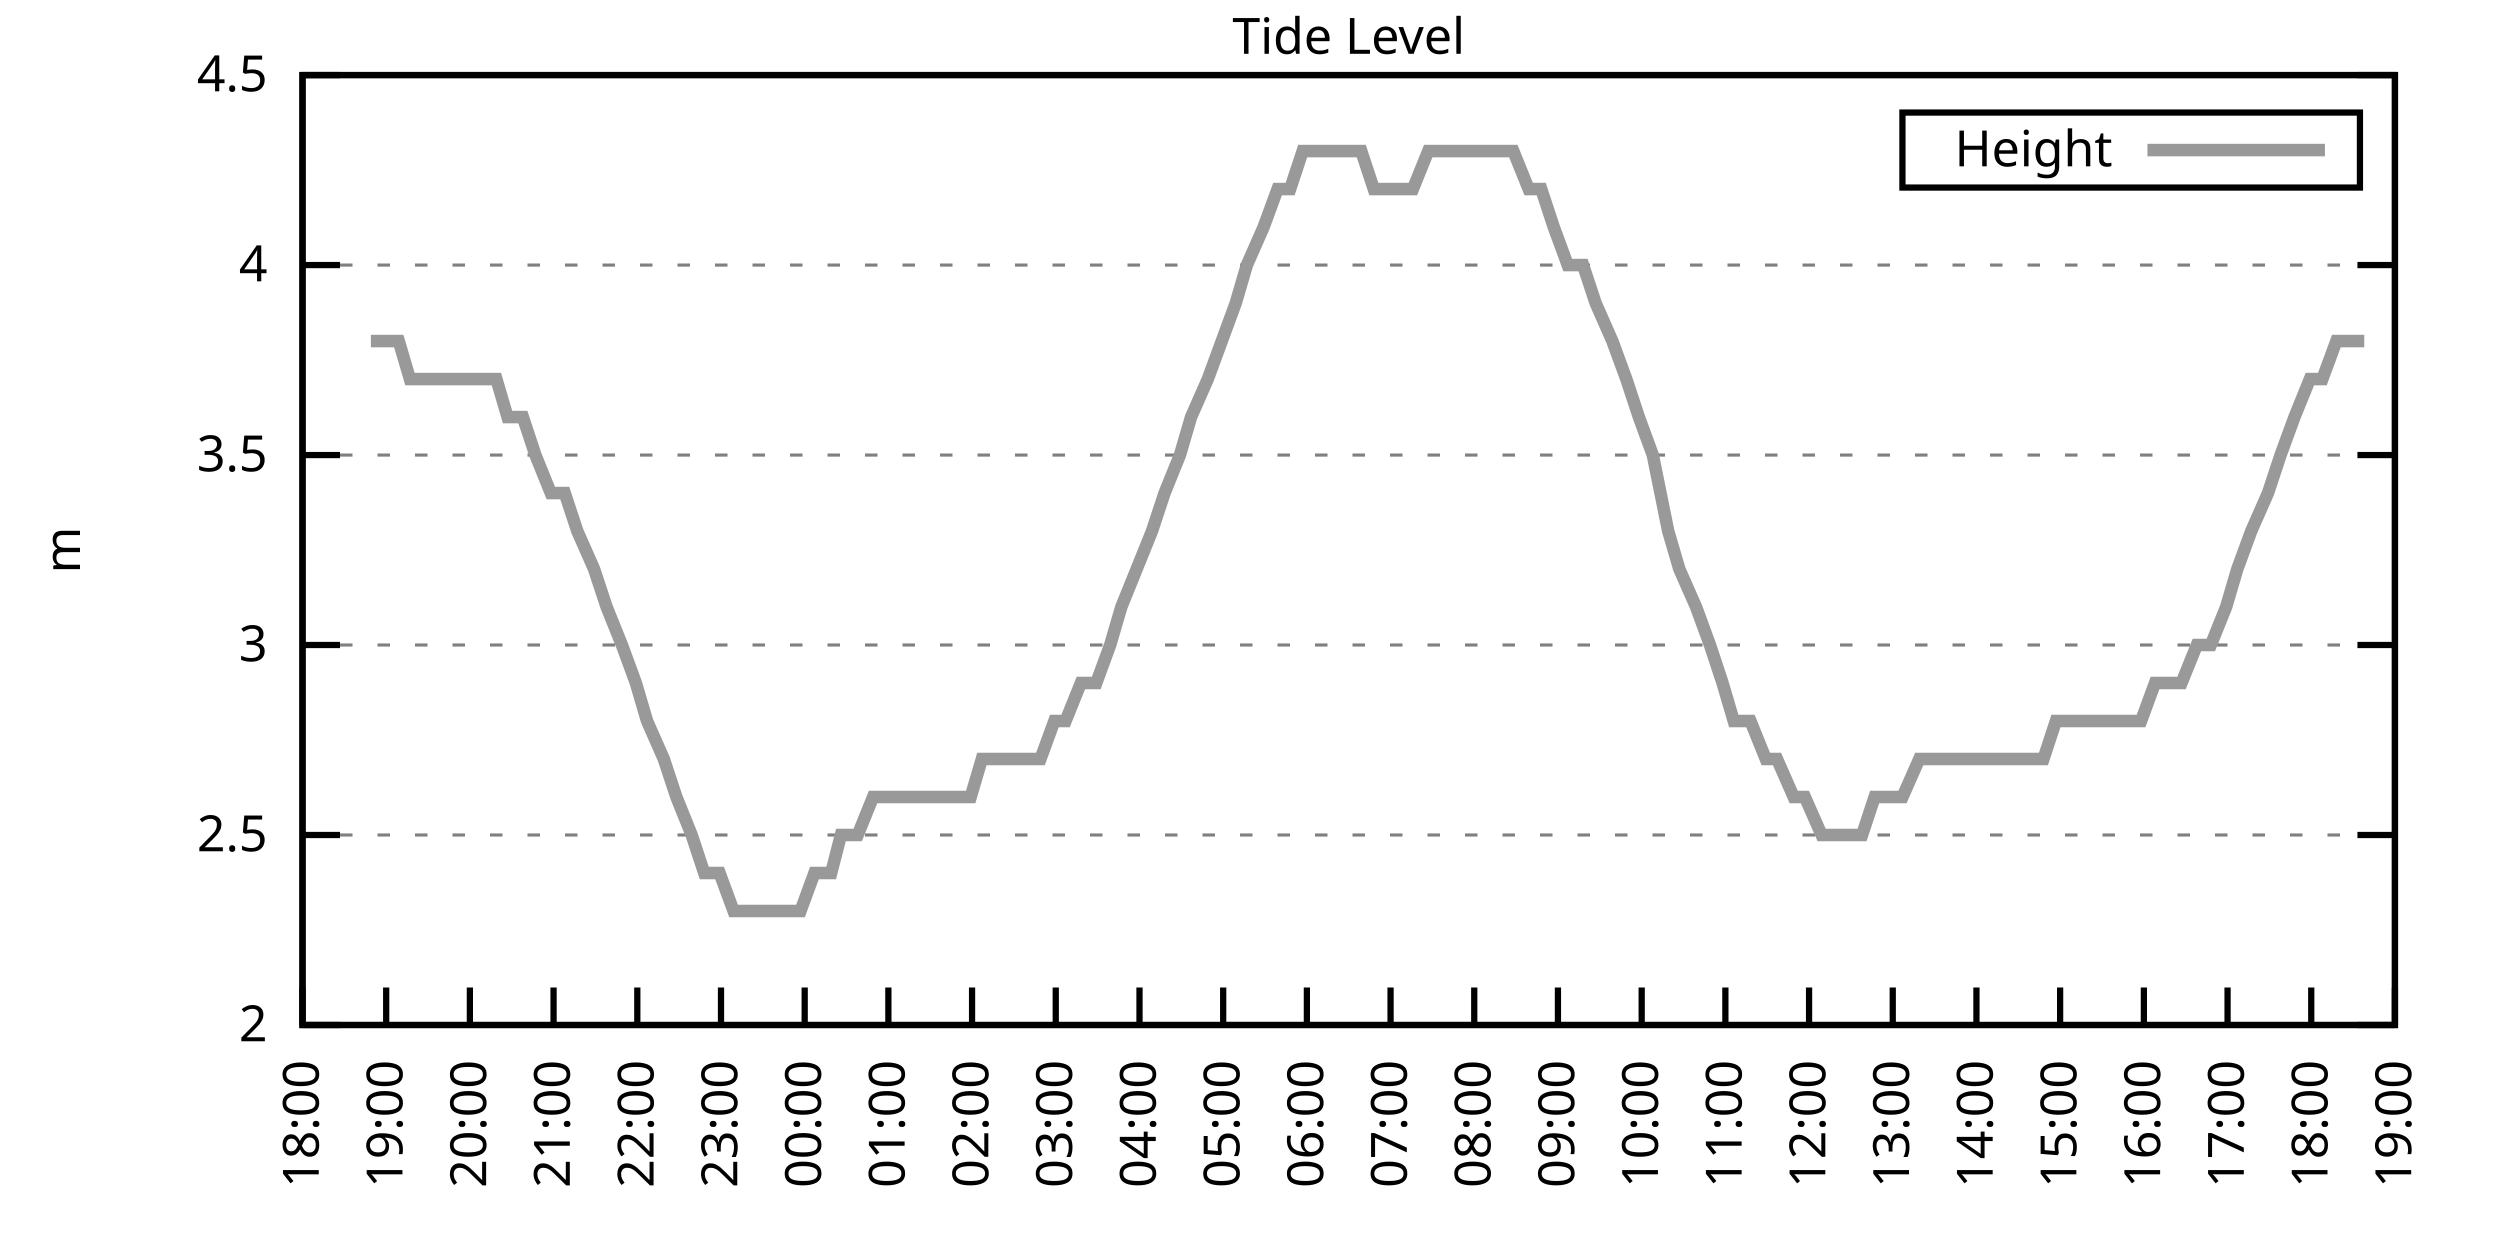
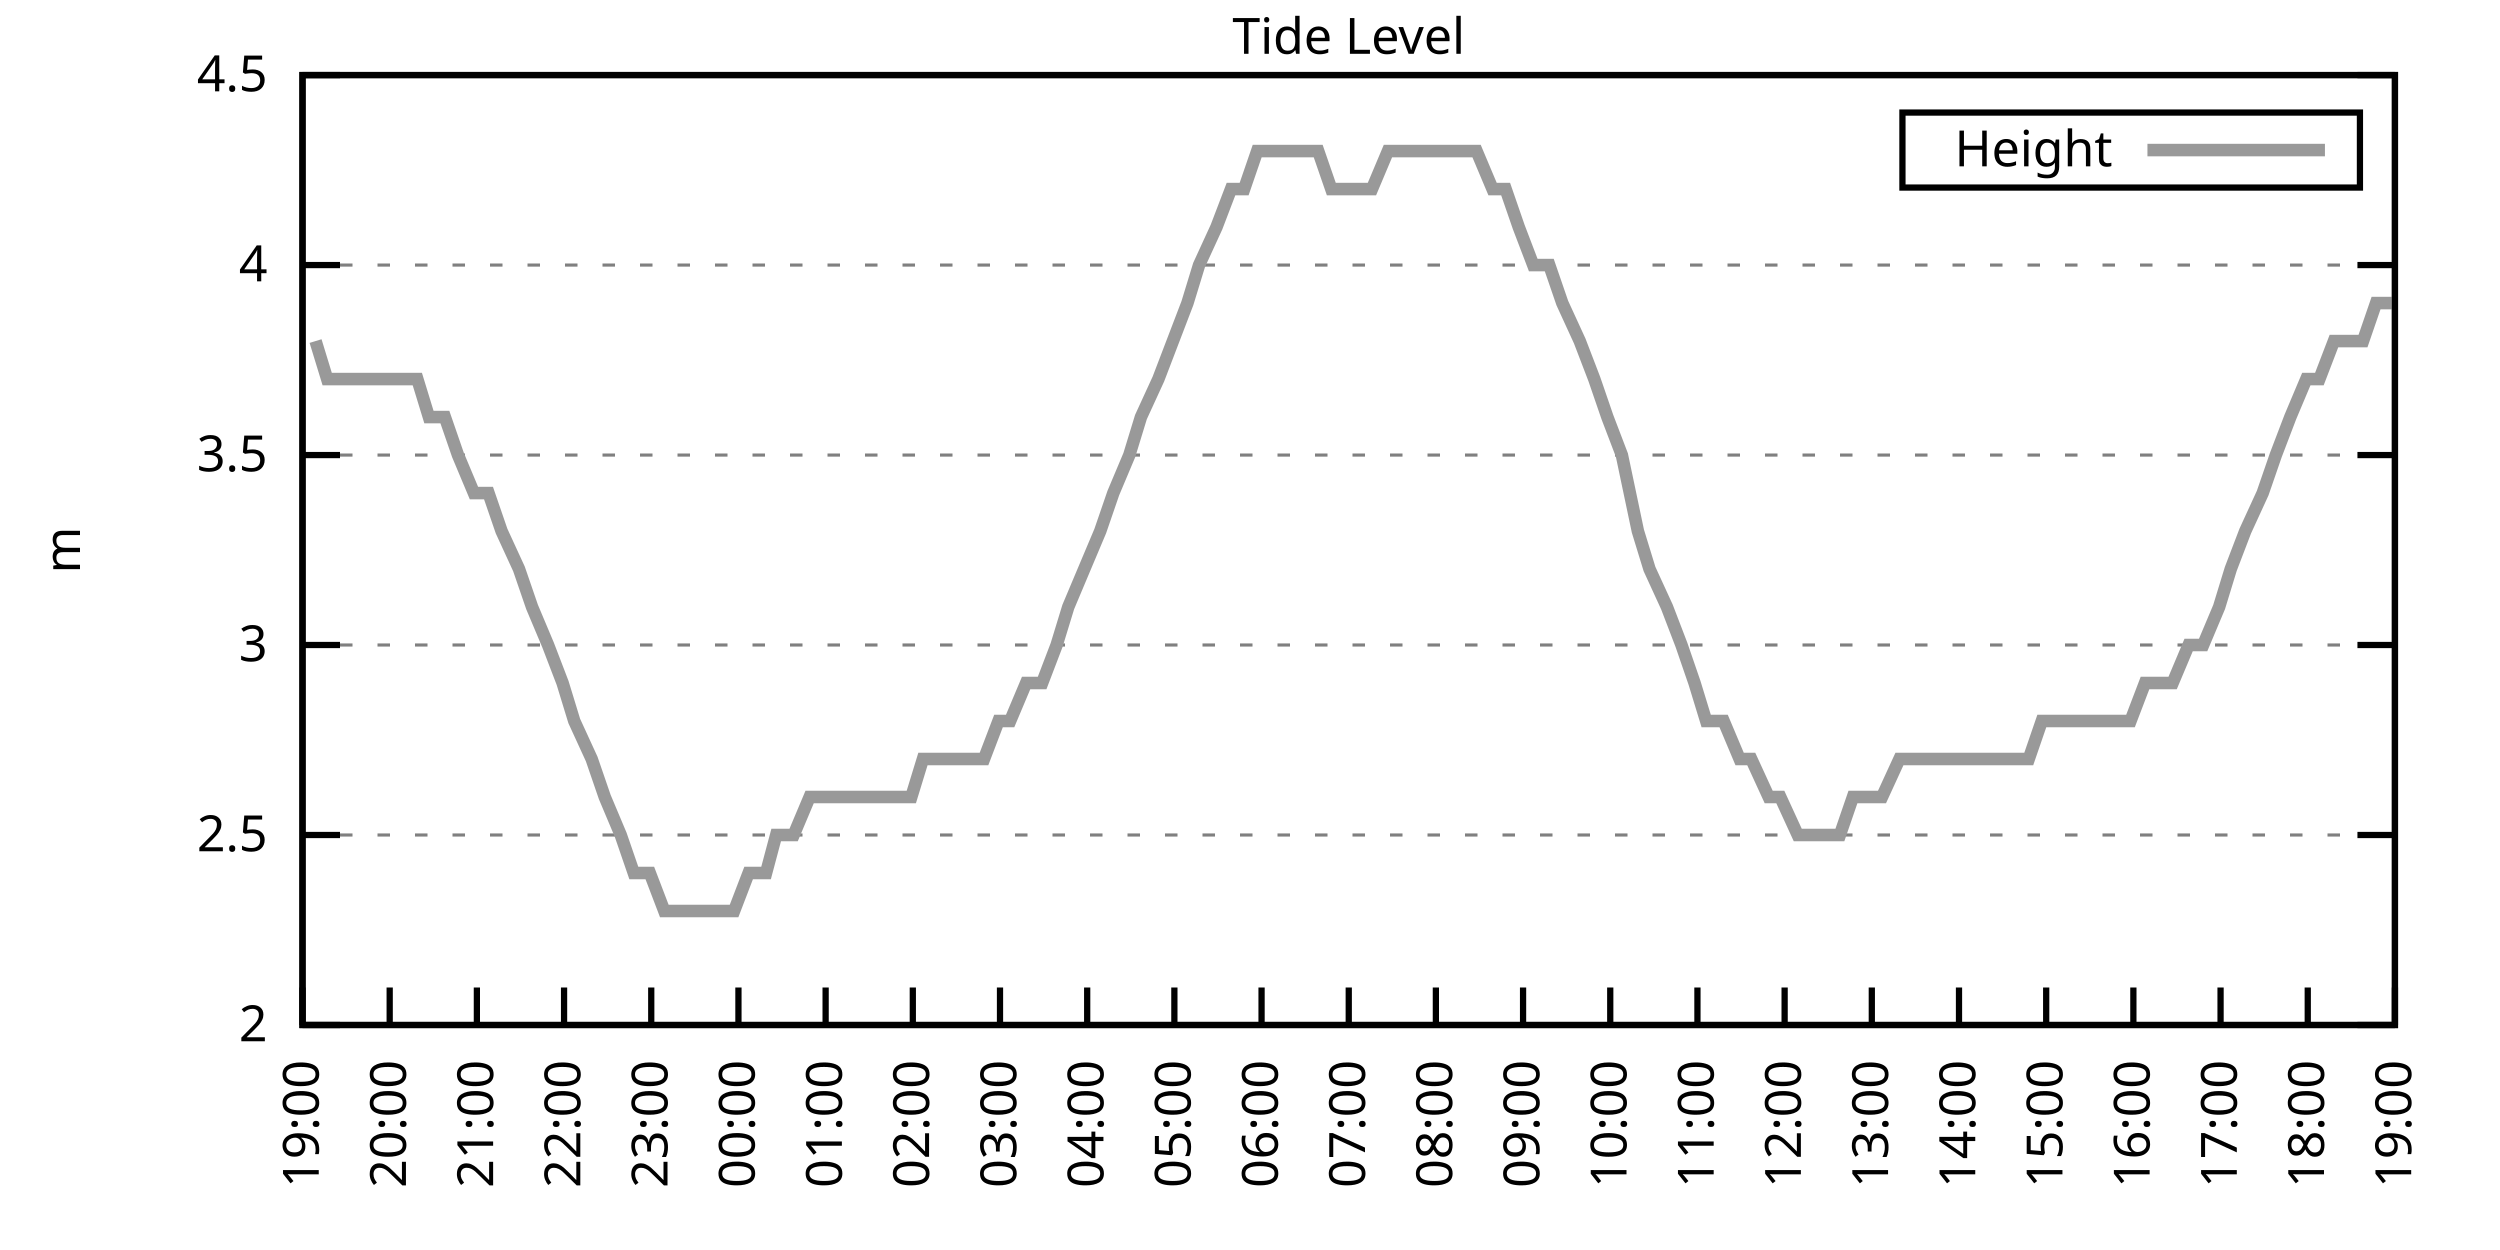
<svg xmlns="http://www.w3.org/2000/svg" xmlns:xlink="http://www.w3.org/1999/xlink" width="400" height="200" viewBox="0 0 400 200">
  <g id="gnuplot_canvas">
    <rect x="0" y="0" width="400" height="200" fill="none" />
    <defs>
      <circle id="gpDot" r="0.5" stroke-width="0.5" stroke="currentColor" />
      <path id="gpPt0" stroke-width="0.333" stroke="currentColor" d="M-1,0 h2 M0,-1 v2" />
      <path id="gpPt1" stroke-width="0.333" stroke="currentColor" d="M-1,-1 L1,1 M1,-1 L-1,1" />
      <path id="gpPt2" stroke-width="0.333" stroke="currentColor" d="M-1,0 L1,0 M0,-1 L0,1 M-1,-1 L1,1 M-1,1 L1,-1" />
      <rect id="gpPt3" stroke-width="0.333" stroke="currentColor" x="-1" y="-1" width="2" height="2" />
      <rect id="gpPt4" stroke-width="0.333" stroke="currentColor" fill="currentColor" x="-1" y="-1" width="2" height="2" />
      <circle id="gpPt5" stroke-width="0.333" stroke="currentColor" cx="0" cy="0" r="1" />
      <use xlink:href="#gpPt5" id="gpPt6" fill="currentColor" stroke="none" />
      <path id="gpPt7" stroke-width="0.333" stroke="currentColor" d="M0,-1.33 L-1.33,0.67 L1.33,0.67 z" />
      <use xlink:href="#gpPt7" id="gpPt8" fill="currentColor" stroke="none" />
      <use xlink:href="#gpPt7" id="gpPt9" stroke="currentColor" transform="rotate(180)" />
      <use xlink:href="#gpPt9" id="gpPt10" fill="currentColor" stroke="none" />
      <use xlink:href="#gpPt3" id="gpPt11" stroke="currentColor" transform="rotate(45)" />
      <use xlink:href="#gpPt11" id="gpPt12" fill="currentColor" stroke="none" />
      <path id="gpPt13" stroke-width="0.333" stroke="currentColor" d="M0,1.330 L1.265,0.411 L0.782,-1.067 L-0.782,-1.076 L-1.265,0.411 z" />
      <use xlink:href="#gpPt13" id="gpPt14" fill="currentColor" stroke="none" />
      <filter id="textbox" filterUnits="objectBoundingBox" x="0" y="0" height="1" width="1">
        <feFlood flood-color="white" flood-opacity="1" result="bgnd" />
        <feComposite in="SourceGraphic" in2="bgnd" operator="atop" />
      </filter>
      <filter id="greybox" filterUnits="objectBoundingBox" x="0" y="0" height="1" width="1">
        <feFlood flood-color="lightgrey" flood-opacity="1" result="grey" />
        <feComposite in="SourceGraphic" in2="grey" operator="atop" />
      </filter>
    </defs>
    <g fill="none" color="white" stroke="currentColor" stroke-width="1.00" stroke-linecap="butt" stroke-linejoin="miter">
</g>
    <g fill="none" color="black" stroke="currentColor" stroke-width="1.00" stroke-linecap="butt" stroke-linejoin="miter">
      <g stroke="none" shape-rendering="crispEdges">
        <polygon fill="rgb(255, 255, 255)" points="48.40,164.00 383.18,164.00 383.18,12.02 48.40,12.02 " />
      </g>
    </g>
    <g fill="none" color="black" stroke="currentColor" stroke-width="1.00" stroke-linecap="butt" stroke-linejoin="miter">
</g>
    <g fill="none" color="black" stroke="black" stroke-width="0.50" stroke-linecap="butt" stroke-linejoin="miter">
</g>
    <g fill="none" color="gray" stroke="currentColor" stroke-width="0.50" stroke-linecap="butt" stroke-linejoin="miter">
      <path stroke="gray" stroke-dasharray="2,4" class="gridline" d="M48.40,164.00 L383.19,164.00  " />
    </g>
    <g fill="none" color="gray" stroke="gray" stroke-width="1.00" stroke-linecap="butt" stroke-linejoin="miter">
</g>
    <g fill="none" color="black" stroke="currentColor" stroke-width="1.00" stroke-linecap="butt" stroke-linejoin="miter">
      <path stroke="black" d="M48.40,164.00 L54.40,164.00 M383.19,164.00 L377.19,164.00  " />
      <g transform="translate(42.80,166.60)" stroke="none" fill="black" font-family="Sans" font-size="8.00" text-anchor="end">
        <text>
          <tspan font-family="Sans"> 2</tspan>
        </text>
      </g>
    </g>
    <g fill="none" color="black" stroke="currentColor" stroke-width="1.00" stroke-linecap="butt" stroke-linejoin="miter">
</g>
    <g fill="none" color="black" stroke="black" stroke-width="0.50" stroke-linecap="butt" stroke-linejoin="miter">
</g>
    <g fill="none" color="gray" stroke="currentColor" stroke-width="0.50" stroke-linecap="butt" stroke-linejoin="miter">
      <path stroke="gray" stroke-dasharray="2,4" class="gridline" d="M48.40,133.60 L383.19,133.60  " />
    </g>
    <g fill="none" color="gray" stroke="gray" stroke-width="1.00" stroke-linecap="butt" stroke-linejoin="miter">
</g>
    <g fill="none" color="black" stroke="currentColor" stroke-width="1.00" stroke-linecap="butt" stroke-linejoin="miter">
      <path stroke="black" d="M48.40,133.60 L54.40,133.60 M383.19,133.60 L377.19,133.60  " />
      <g transform="translate(42.80,136.20)" stroke="none" fill="black" font-family="Sans" font-size="8.00" text-anchor="end">
        <text>
          <tspan font-family="Sans"> 2.5</tspan>
        </text>
      </g>
    </g>
    <g fill="none" color="black" stroke="currentColor" stroke-width="1.00" stroke-linecap="butt" stroke-linejoin="miter">
</g>
    <g fill="none" color="black" stroke="black" stroke-width="0.50" stroke-linecap="butt" stroke-linejoin="miter">
</g>
    <g fill="none" color="gray" stroke="currentColor" stroke-width="0.50" stroke-linecap="butt" stroke-linejoin="miter">
      <path stroke="gray" stroke-dasharray="2,4" class="gridline" d="M48.40,103.20 L383.19,103.20  " />
    </g>
    <g fill="none" color="gray" stroke="gray" stroke-width="1.00" stroke-linecap="butt" stroke-linejoin="miter">
</g>
    <g fill="none" color="black" stroke="currentColor" stroke-width="1.00" stroke-linecap="butt" stroke-linejoin="miter">
      <path stroke="black" d="M48.40,103.20 L54.40,103.20 M383.19,103.20 L377.19,103.20  " />
      <g transform="translate(42.80,105.80)" stroke="none" fill="black" font-family="Sans" font-size="8.00" text-anchor="end">
        <text>
          <tspan font-family="Sans"> 3</tspan>
        </text>
      </g>
    </g>
    <g fill="none" color="black" stroke="currentColor" stroke-width="1.00" stroke-linecap="butt" stroke-linejoin="miter">
</g>
    <g fill="none" color="black" stroke="black" stroke-width="0.50" stroke-linecap="butt" stroke-linejoin="miter">
</g>
    <g fill="none" color="gray" stroke="currentColor" stroke-width="0.50" stroke-linecap="butt" stroke-linejoin="miter">
      <path stroke="gray" stroke-dasharray="2,4" class="gridline" d="M48.40,72.81 L383.19,72.81  " />
    </g>
    <g fill="none" color="gray" stroke="gray" stroke-width="1.00" stroke-linecap="butt" stroke-linejoin="miter">
</g>
    <g fill="none" color="black" stroke="currentColor" stroke-width="1.00" stroke-linecap="butt" stroke-linejoin="miter">
      <path stroke="black" d="M48.40,72.81 L54.40,72.81 M383.19,72.81 L377.19,72.81  " />
      <g transform="translate(42.80,75.41)" stroke="none" fill="black" font-family="Sans" font-size="8.00" text-anchor="end">
        <text>
          <tspan font-family="Sans"> 3.5</tspan>
        </text>
      </g>
    </g>
    <g fill="none" color="black" stroke="currentColor" stroke-width="1.00" stroke-linecap="butt" stroke-linejoin="miter">
</g>
    <g fill="none" color="black" stroke="black" stroke-width="0.50" stroke-linecap="butt" stroke-linejoin="miter">
</g>
    <g fill="none" color="gray" stroke="currentColor" stroke-width="0.50" stroke-linecap="butt" stroke-linejoin="miter">
      <path stroke="gray" stroke-dasharray="2,4" class="gridline" d="M48.40,42.41 L383.19,42.41  " />
    </g>
    <g fill="none" color="gray" stroke="gray" stroke-width="1.00" stroke-linecap="butt" stroke-linejoin="miter">
</g>
    <g fill="none" color="black" stroke="currentColor" stroke-width="1.00" stroke-linecap="butt" stroke-linejoin="miter">
      <path stroke="black" d="M48.40,42.41 L54.40,42.41 M383.19,42.41 L377.19,42.41  " />
      <g transform="translate(42.80,45.01)" stroke="none" fill="black" font-family="Sans" font-size="8.00" text-anchor="end">
        <text>
          <tspan font-family="Sans"> 4</tspan>
        </text>
      </g>
    </g>
    <g fill="none" color="black" stroke="currentColor" stroke-width="1.00" stroke-linecap="butt" stroke-linejoin="miter">
</g>
    <g fill="none" color="black" stroke="black" stroke-width="0.50" stroke-linecap="butt" stroke-linejoin="miter">
</g>
    <g fill="none" color="gray" stroke="currentColor" stroke-width="0.50" stroke-linecap="butt" stroke-linejoin="miter">
      <path stroke="gray" stroke-dasharray="2,4" class="gridline" d="M48.40,12.01 L383.19,12.01  " />
    </g>
    <g fill="none" color="gray" stroke="gray" stroke-width="1.00" stroke-linecap="butt" stroke-linejoin="miter">
</g>
    <g fill="none" color="black" stroke="currentColor" stroke-width="1.00" stroke-linecap="butt" stroke-linejoin="miter">
      <path stroke="black" d="M48.40,12.01 L54.40,12.01 M383.19,12.01 L377.19,12.01  " />
      <g transform="translate(42.80,14.61)" stroke="none" fill="black" font-family="Sans" font-size="8.00" text-anchor="end">
        <text>
          <tspan font-family="Sans"> 4.5</tspan>
        </text>
      </g>
    </g>
    <g fill="none" color="black" stroke="currentColor" stroke-width="1.00" stroke-linecap="butt" stroke-linejoin="miter">
      <path stroke="black" d="M48.40,164.00 L48.40,158.00  " />
      <g transform="translate(51.00,169.60) rotate(270.00)" stroke="none" fill="black" font-family="Sans" font-size="8.00" text-anchor="end">
        <text>
-           <tspan font-family="Sans">18:00</tspan>
-         </text>
-       </g>
-     </g>
-     <g fill="none" color="black" stroke="currentColor" stroke-width="1.00" stroke-linecap="butt" stroke-linejoin="miter">
-       <path stroke="black" d="M61.79,164.00 L61.79,158.00  " />
-       <g transform="translate(64.39,169.60) rotate(270.00)" stroke="none" fill="black" font-family="Sans" font-size="8.00" text-anchor="end">
-         <text>
          <tspan font-family="Sans">19:00</tspan>
        </text>
      </g>
    </g>
    <g fill="none" color="black" stroke="currentColor" stroke-width="1.00" stroke-linecap="butt" stroke-linejoin="miter">
-       <path stroke="black" d="M75.18,164.00 L75.18,158.00  " />
-       <g transform="translate(77.78,169.60) rotate(270.00)" stroke="none" fill="black" font-family="Sans" font-size="8.00" text-anchor="end">
+       <path stroke="black" d="M62.35,164.00 L62.35,158.00  " />
+       <g transform="translate(64.95,169.60) rotate(270.00)" stroke="none" fill="black" font-family="Sans" font-size="8.00" text-anchor="end">
        <text>
          <tspan font-family="Sans">20:00</tspan>
        </text>
      </g>
    </g>
    <g fill="none" color="black" stroke="currentColor" stroke-width="1.00" stroke-linecap="butt" stroke-linejoin="miter">
-       <path stroke="black" d="M88.57,164.00 L88.57,158.00  " />
-       <g transform="translate(91.17,169.60) rotate(270.00)" stroke="none" fill="black" font-family="Sans" font-size="8.00" text-anchor="end">
+       <path stroke="black" d="M76.30,164.00 L76.30,158.00  " />
+       <g transform="translate(78.90,169.60) rotate(270.00)" stroke="none" fill="black" font-family="Sans" font-size="8.00" text-anchor="end">
        <text>
          <tspan font-family="Sans">21:00</tspan>
        </text>
      </g>
    </g>
    <g fill="none" color="black" stroke="currentColor" stroke-width="1.00" stroke-linecap="butt" stroke-linejoin="miter">
-       <path stroke="black" d="M101.97,164.00 L101.97,158.00  " />
-       <g transform="translate(104.57,169.60) rotate(270.00)" stroke="none" fill="black" font-family="Sans" font-size="8.00" text-anchor="end">
+       <path stroke="black" d="M90.25,164.00 L90.25,158.00  " />
+       <g transform="translate(92.85,169.60) rotate(270.00)" stroke="none" fill="black" font-family="Sans" font-size="8.00" text-anchor="end">
        <text>
          <tspan font-family="Sans">22:00</tspan>
        </text>
      </g>
    </g>
    <g fill="none" color="black" stroke="currentColor" stroke-width="1.00" stroke-linecap="butt" stroke-linejoin="miter">
-       <path stroke="black" d="M115.36,164.00 L115.36,158.00  " />
-       <g transform="translate(117.96,169.60) rotate(270.00)" stroke="none" fill="black" font-family="Sans" font-size="8.00" text-anchor="end">
+       <path stroke="black" d="M104.20,164.00 L104.20,158.00  " />
+       <g transform="translate(106.80,169.60) rotate(270.00)" stroke="none" fill="black" font-family="Sans" font-size="8.00" text-anchor="end">
        <text>
          <tspan font-family="Sans">23:00</tspan>
        </text>
      </g>
    </g>
    <g fill="none" color="black" stroke="currentColor" stroke-width="1.00" stroke-linecap="butt" stroke-linejoin="miter">
-       <path stroke="black" d="M128.75,164.00 L128.75,158.00  " />
-       <g transform="translate(131.35,169.60) rotate(270.00)" stroke="none" fill="black" font-family="Sans" font-size="8.00" text-anchor="end">
+       <path stroke="black" d="M118.15,164.00 L118.15,158.00  " />
+       <g transform="translate(120.75,169.60) rotate(270.00)" stroke="none" fill="black" font-family="Sans" font-size="8.00" text-anchor="end">
        <text>
          <tspan font-family="Sans">00:00</tspan>
        </text>
      </g>
    </g>
    <g fill="none" color="black" stroke="currentColor" stroke-width="1.00" stroke-linecap="butt" stroke-linejoin="miter">
-       <path stroke="black" d="M142.14,164.00 L142.14,158.00  " />
-       <g transform="translate(144.74,169.60) rotate(270.00)" stroke="none" fill="black" font-family="Sans" font-size="8.00" text-anchor="end">
+       <path stroke="black" d="M132.10,164.00 L132.10,158.00  " />
+       <g transform="translate(134.70,169.60) rotate(270.00)" stroke="none" fill="black" font-family="Sans" font-size="8.00" text-anchor="end">
        <text>
          <tspan font-family="Sans">01:00</tspan>
        </text>
      </g>
    </g>
    <g fill="none" color="black" stroke="currentColor" stroke-width="1.00" stroke-linecap="butt" stroke-linejoin="miter">
-       <path stroke="black" d="M155.53,164.00 L155.53,158.00  " />
-       <g transform="translate(158.13,169.60) rotate(270.00)" stroke="none" fill="black" font-family="Sans" font-size="8.00" text-anchor="end">
+       <path stroke="black" d="M146.05,164.00 L146.05,158.00  " />
+       <g transform="translate(148.65,169.60) rotate(270.00)" stroke="none" fill="black" font-family="Sans" font-size="8.00" text-anchor="end">
        <text>
          <tspan font-family="Sans">02:00</tspan>
        </text>
      </g>
    </g>
    <g fill="none" color="black" stroke="currentColor" stroke-width="1.00" stroke-linecap="butt" stroke-linejoin="miter">
-       <path stroke="black" d="M168.92,164.00 L168.92,158.00  " />
-       <g transform="translate(171.52,169.60) rotate(270.00)" stroke="none" fill="black" font-family="Sans" font-size="8.00" text-anchor="end">
+       <path stroke="black" d="M160.00,164.00 L160.00,158.00  " />
+       <g transform="translate(162.60,169.60) rotate(270.00)" stroke="none" fill="black" font-family="Sans" font-size="8.00" text-anchor="end">
        <text>
          <tspan font-family="Sans">03:00</tspan>
        </text>
      </g>
    </g>
    <g fill="none" color="black" stroke="currentColor" stroke-width="1.00" stroke-linecap="butt" stroke-linejoin="miter">
-       <path stroke="black" d="M182.32,164.00 L182.32,158.00  " />
-       <g transform="translate(184.92,169.60) rotate(270.00)" stroke="none" fill="black" font-family="Sans" font-size="8.00" text-anchor="end">
+       <path stroke="black" d="M173.95,164.00 L173.95,158.00  " />
+       <g transform="translate(176.55,169.60) rotate(270.00)" stroke="none" fill="black" font-family="Sans" font-size="8.00" text-anchor="end">
        <text>
          <tspan font-family="Sans">04:00</tspan>
        </text>
      </g>
    </g>
    <g fill="none" color="black" stroke="currentColor" stroke-width="1.00" stroke-linecap="butt" stroke-linejoin="miter">
-       <path stroke="black" d="M195.71,164.00 L195.71,158.00  " />
-       <g transform="translate(198.31,169.60) rotate(270.00)" stroke="none" fill="black" font-family="Sans" font-size="8.00" text-anchor="end">
+       <path stroke="black" d="M187.90,164.00 L187.90,158.00  " />
+       <g transform="translate(190.50,169.60) rotate(270.00)" stroke="none" fill="black" font-family="Sans" font-size="8.00" text-anchor="end">
        <text>
          <tspan font-family="Sans">05:00</tspan>
        </text>
      </g>
    </g>
    <g fill="none" color="black" stroke="currentColor" stroke-width="1.00" stroke-linecap="butt" stroke-linejoin="miter">
-       <path stroke="black" d="M209.10,164.00 L209.10,158.00  " />
-       <g transform="translate(211.70,169.60) rotate(270.00)" stroke="none" fill="black" font-family="Sans" font-size="8.00" text-anchor="end">
+       <path stroke="black" d="M201.85,164.00 L201.85,158.00  " />
+       <g transform="translate(204.45,169.60) rotate(270.00)" stroke="none" fill="black" font-family="Sans" font-size="8.00" text-anchor="end">
        <text>
          <tspan font-family="Sans">06:00</tspan>
        </text>
      </g>
    </g>
    <g fill="none" color="black" stroke="currentColor" stroke-width="1.00" stroke-linecap="butt" stroke-linejoin="miter">
-       <path stroke="black" d="M222.49,164.00 L222.49,158.00  " />
-       <g transform="translate(225.09,169.60) rotate(270.00)" stroke="none" fill="black" font-family="Sans" font-size="8.00" text-anchor="end">
+       <path stroke="black" d="M215.80,164.00 L215.80,158.00  " />
+       <g transform="translate(218.40,169.60) rotate(270.00)" stroke="none" fill="black" font-family="Sans" font-size="8.00" text-anchor="end">
        <text>
          <tspan font-family="Sans">07:00</tspan>
        </text>
      </g>
    </g>
    <g fill="none" color="black" stroke="currentColor" stroke-width="1.00" stroke-linecap="butt" stroke-linejoin="miter">
-       <path stroke="black" d="M235.88,164.00 L235.88,158.00  " />
-       <g transform="translate(238.48,169.60) rotate(270.00)" stroke="none" fill="black" font-family="Sans" font-size="8.00" text-anchor="end">
+       <path stroke="black" d="M229.74,164.00 L229.74,158.00  " />
+       <g transform="translate(232.34,169.60) rotate(270.00)" stroke="none" fill="black" font-family="Sans" font-size="8.00" text-anchor="end">
        <text>
          <tspan font-family="Sans">08:00</tspan>
        </text>
      </g>
    </g>
    <g fill="none" color="black" stroke="currentColor" stroke-width="1.00" stroke-linecap="butt" stroke-linejoin="miter">
-       <path stroke="black" d="M249.27,164.00 L249.27,158.00  " />
-       <g transform="translate(251.87,169.60) rotate(270.00)" stroke="none" fill="black" font-family="Sans" font-size="8.00" text-anchor="end">
+       <path stroke="black" d="M243.69,164.00 L243.69,158.00  " />
+       <g transform="translate(246.29,169.60) rotate(270.00)" stroke="none" fill="black" font-family="Sans" font-size="8.00" text-anchor="end">
        <text>
          <tspan font-family="Sans">09:00</tspan>
        </text>
      </g>
    </g>
    <g fill="none" color="black" stroke="currentColor" stroke-width="1.00" stroke-linecap="butt" stroke-linejoin="miter">
-       <path stroke="black" d="M262.67,164.00 L262.67,158.00  " />
-       <g transform="translate(265.27,169.60) rotate(270.00)" stroke="none" fill="black" font-family="Sans" font-size="8.00" text-anchor="end">
+       <path stroke="black" d="M257.64,164.00 L257.64,158.00  " />
+       <g transform="translate(260.24,169.60) rotate(270.00)" stroke="none" fill="black" font-family="Sans" font-size="8.00" text-anchor="end">
        <text>
          <tspan font-family="Sans">10:00</tspan>
        </text>
      </g>
    </g>
    <g fill="none" color="black" stroke="currentColor" stroke-width="1.00" stroke-linecap="butt" stroke-linejoin="miter">
-       <path stroke="black" d="M276.06,164.00 L276.06,158.00  " />
-       <g transform="translate(278.66,169.60) rotate(270.00)" stroke="none" fill="black" font-family="Sans" font-size="8.00" text-anchor="end">
+       <path stroke="black" d="M271.59,164.00 L271.59,158.00  " />
+       <g transform="translate(274.19,169.60) rotate(270.00)" stroke="none" fill="black" font-family="Sans" font-size="8.00" text-anchor="end">
        <text>
          <tspan font-family="Sans">11:00</tspan>
        </text>
      </g>
    </g>
    <g fill="none" color="black" stroke="currentColor" stroke-width="1.00" stroke-linecap="butt" stroke-linejoin="miter">
-       <path stroke="black" d="M289.45,164.00 L289.45,158.00  " />
-       <g transform="translate(292.05,169.60) rotate(270.00)" stroke="none" fill="black" font-family="Sans" font-size="8.00" text-anchor="end">
+       <path stroke="black" d="M285.54,164.00 L285.54,158.00  " />
+       <g transform="translate(288.14,169.60) rotate(270.00)" stroke="none" fill="black" font-family="Sans" font-size="8.00" text-anchor="end">
        <text>
          <tspan font-family="Sans">12:00</tspan>
        </text>
      </g>
    </g>
    <g fill="none" color="black" stroke="currentColor" stroke-width="1.00" stroke-linecap="butt" stroke-linejoin="miter">
-       <path stroke="black" d="M302.84,164.00 L302.84,158.00  " />
-       <g transform="translate(305.44,169.60) rotate(270.00)" stroke="none" fill="black" font-family="Sans" font-size="8.00" text-anchor="end">
+       <path stroke="black" d="M299.49,164.00 L299.49,158.00  " />
+       <g transform="translate(302.09,169.60) rotate(270.00)" stroke="none" fill="black" font-family="Sans" font-size="8.00" text-anchor="end">
        <text>
          <tspan font-family="Sans">13:00</tspan>
        </text>
      </g>
    </g>
    <g fill="none" color="black" stroke="currentColor" stroke-width="1.00" stroke-linecap="butt" stroke-linejoin="miter">
-       <path stroke="black" d="M316.23,164.00 L316.23,158.00  " />
-       <g transform="translate(318.83,169.60) rotate(270.00)" stroke="none" fill="black" font-family="Sans" font-size="8.00" text-anchor="end">
+       <path stroke="black" d="M313.44,164.00 L313.44,158.00  " />
+       <g transform="translate(316.04,169.60) rotate(270.00)" stroke="none" fill="black" font-family="Sans" font-size="8.00" text-anchor="end">
        <text>
          <tspan font-family="Sans">14:00</tspan>
        </text>
      </g>
    </g>
    <g fill="none" color="black" stroke="currentColor" stroke-width="1.00" stroke-linecap="butt" stroke-linejoin="miter">
-       <path stroke="black" d="M329.62,164.00 L329.62,158.00  " />
-       <g transform="translate(332.22,169.60) rotate(270.00)" stroke="none" fill="black" font-family="Sans" font-size="8.00" text-anchor="end">
+       <path stroke="black" d="M327.39,164.00 L327.39,158.00  " />
+       <g transform="translate(329.99,169.60) rotate(270.00)" stroke="none" fill="black" font-family="Sans" font-size="8.00" text-anchor="end">
        <text>
          <tspan font-family="Sans">15:00</tspan>
        </text>
      </g>
    </g>
    <g fill="none" color="black" stroke="currentColor" stroke-width="1.00" stroke-linecap="butt" stroke-linejoin="miter">
-       <path stroke="black" d="M343.02,164.00 L343.02,158.00  " />
-       <g transform="translate(345.62,169.60) rotate(270.00)" stroke="none" fill="black" font-family="Sans" font-size="8.00" text-anchor="end">
+       <path stroke="black" d="M341.34,164.00 L341.34,158.00  " />
+       <g transform="translate(343.94,169.60) rotate(270.00)" stroke="none" fill="black" font-family="Sans" font-size="8.00" text-anchor="end">
        <text>
          <tspan font-family="Sans">16:00</tspan>
        </text>
      </g>
    </g>
    <g fill="none" color="black" stroke="currentColor" stroke-width="1.00" stroke-linecap="butt" stroke-linejoin="miter">
-       <path stroke="black" d="M356.41,164.00 L356.41,158.00  " />
-       <g transform="translate(359.01,169.60) rotate(270.00)" stroke="none" fill="black" font-family="Sans" font-size="8.00" text-anchor="end">
+       <path stroke="black" d="M355.29,164.00 L355.29,158.00  " />
+       <g transform="translate(357.89,169.60) rotate(270.00)" stroke="none" fill="black" font-family="Sans" font-size="8.00" text-anchor="end">
        <text>
          <tspan font-family="Sans">17:00</tspan>
        </text>
      </g>
    </g>
    <g fill="none" color="black" stroke="currentColor" stroke-width="1.00" stroke-linecap="butt" stroke-linejoin="miter">
-       <path stroke="black" d="M369.80,164.00 L369.80,158.00  " />
-       <g transform="translate(372.40,169.60) rotate(270.00)" stroke="none" fill="black" font-family="Sans" font-size="8.00" text-anchor="end">
+       <path stroke="black" d="M369.24,164.00 L369.24,158.00  " />
+       <g transform="translate(371.84,169.60) rotate(270.00)" stroke="none" fill="black" font-family="Sans" font-size="8.00" text-anchor="end">
        <text>
          <tspan font-family="Sans">18:00</tspan>
        </text>
      </g>
    </g>
    <g fill="none" color="black" stroke="currentColor" stroke-width="1.00" stroke-linecap="butt" stroke-linejoin="miter">
      <path stroke="black" d="M383.19,164.00 L383.19,158.00  " />
      <g transform="translate(385.79,169.60) rotate(270.00)" stroke="none" fill="black" font-family="Sans" font-size="8.00" text-anchor="end">
        <text>
          <tspan font-family="Sans">19:00</tspan>
        </text>
      </g>
    </g>
    <g fill="none" color="black" stroke="currentColor" stroke-width="1.00" stroke-linecap="butt" stroke-linejoin="miter">
</g>
    <g fill="none" color="black" stroke="currentColor" stroke-width="1.00" stroke-linecap="butt" stroke-linejoin="miter">
      <path stroke="black" d="M48.40,12.01 L48.40,164.00 L383.19,164.00 L383.19,12.01 L48.40,12.01 Z  " />
    </g>
    <g fill="none" color="black" stroke="currentColor" stroke-width="1.00" stroke-linecap="butt" stroke-linejoin="miter">
</g>
    <g fill="none" color="black" stroke="currentColor" stroke-width="1.00" stroke-linecap="butt" stroke-linejoin="miter">
      <path stroke="black" d="M304.39,30.01 L304.39,18.01 L377.59,18.01 L377.59,30.01 L304.39,30.01 Z  " />
    </g>
    <g id="Tide_level_plot_1">
      <g fill="none" color="white" stroke="black" stroke-width="2.00" stroke-linecap="butt" stroke-linejoin="miter">
</g>
      <g fill="none" color="black" stroke="currentColor" stroke-width="2.00" stroke-linecap="butt" stroke-linejoin="miter">
        <g transform="translate(337.99,26.61)" stroke="none" fill="black" font-family="Sans" font-size="8.00" text-anchor="end">
          <text>
            <tspan font-family="Sans">Height</tspan>
          </text>
        </g>
      </g>
      <g fill="none" color="black" stroke="currentColor" stroke-width="2.00" stroke-linecap="butt" stroke-linejoin="miter">
-         <path stroke="rgb(153, 153, 153)" d="M343.59,24.01 L371.99,24.01 M59.34,54.57 L61.12,54.57 L63.80,54.57 L65.59,60.65 L68.26,60.65 L70.27,60.65   L72.73,60.65 L74.74,60.65 L77.19,60.65 L79.42,60.65 L81.21,66.73 L83.66,66.73 L85.67,72.81 L88.13,78.89   L90.36,78.89 L92.37,84.97 L95.05,91.04 L97.06,97.12 L99.51,103.20 L101.74,109.28 L103.53,115.36 L106.21,121.44   L108.22,127.52 L110.67,133.60 L112.68,139.68 L115.13,139.68 L117.37,145.76 L119.38,145.76 L121.83,145.76 L123.62,145.76   L126.29,145.76 L128.08,145.76 L130.31,139.68 L132.99,139.68 L134.55,133.60 L137.23,133.60 L139.69,127.52 L141.69,127.52   L143.48,127.52 L146.16,127.52 L148.61,127.52 L150.62,127.52 L153.08,127.52 L155.31,127.52 L157.10,121.44 L159.33,121.44   L161.78,121.44 L164.24,121.44 L166.47,121.44 L168.70,115.36 L170.49,115.36 L172.94,109.28 L175.40,109.28 L177.63,103.20   L179.41,97.12 L181.87,91.04 L184.32,84.97 L186.33,78.89 L188.79,72.81 L190.57,66.73 L193.25,60.65 L197.72,48.49   L199.50,42.41 L202.18,36.33 L204.41,30.25 L206.42,30.25 L208.43,24.17 L211.11,24.17 L212.89,24.17 L215.35,24.17   L217.80,24.17 L219.81,30.25 L221.82,30.25 L223.83,30.25 L226.06,30.25 L228.52,24.17 L230.97,24.17 L233.43,24.17   L235.21,24.17 L237.89,24.17 L239.90,24.17 L242.13,24.17 L244.59,30.25 L246.60,30.25 L248.60,36.33 L250.84,42.41   L253.29,42.41 L255.30,48.49 L257.98,54.57 L260.21,60.65 L262.22,66.73 L264.45,72.81 L266.91,84.97 L268.69,91.04   L271.37,97.12 L273.60,103.20 L275.61,109.28 L277.40,115.36 L280.07,115.36 L282.53,121.44 L284.32,121.44 L286.99,127.52   L288.78,127.52 L291.46,133.60 L293.47,133.60 L295.48,133.60 L297.93,133.60 L299.94,127.52 L302.62,127.52 L304.40,127.52   L307.08,121.44 L309.09,121.44 L311.54,121.44 L313.55,121.44 L315.79,121.44 L317.79,121.44 L320.47,121.44 L322.48,121.44   L324.94,121.44 L326.95,121.44 L328.95,115.36 L331.63,115.36 L333.86,115.36 L335.87,115.36 L337.88,115.36 L340.56,115.36   L342.57,115.36 L344.80,109.28 L347.26,109.28 L349.04,109.28 L351.50,103.20 L353.73,103.20 L356.18,97.12 L357.97,91.04   L360.20,84.97 L362.88,78.89 L364.89,72.81 L367.12,66.73 L369.58,60.65 L371.58,60.65 L373.82,54.57 L376.27,54.57   L378.28,54.57  " />
+         <path stroke="rgb(153, 153, 153)" d="M343.59,24.01 L371.99,24.01 M50.49,54.57 L52.35,60.65 L55.14,60.65 L57.23,60.65 L59.79,60.65 L61.88,60.65   L64.44,60.65 L66.77,60.65 L68.63,66.73 L71.18,66.73 L73.28,72.81 L75.83,78.89 L78.16,78.89 L80.25,84.97   L83.04,91.04 L85.13,97.12 L87.69,103.20 L90.02,109.28 L91.88,115.36 L94.67,121.44 L96.76,127.52 L99.32,133.60   L101.41,139.68 L103.97,139.68 L106.29,145.76 L108.38,145.76 L110.94,145.76 L112.80,145.76 L115.59,145.76 L117.45,145.76   L119.78,139.68 L122.57,139.68 L124.19,133.60 L126.98,133.60 L129.54,127.52 L131.63,127.52 L133.49,127.52 L136.28,127.52   L138.84,127.52 L140.93,127.52 L143.49,127.52 L145.81,127.52 L147.67,121.44 L150.00,121.44 L152.56,121.44 L155.11,121.44   L157.44,121.44 L159.76,115.36 L161.62,115.36 L164.18,109.28 L166.74,109.28 L169.06,103.20 L170.92,97.12 L173.48,91.04   L176.04,84.97 L178.13,78.89 L180.69,72.81 L182.55,66.73 L185.34,60.65 L189.99,48.49 L191.85,42.41 L194.64,36.33   L196.96,30.25 L199.06,30.25 L201.15,24.17 L203.94,24.17 L205.80,24.17 L208.36,24.17 L210.91,24.17 L213.01,30.25   L215.10,30.25 L217.19,30.25 L219.51,30.25 L222.07,24.17 L224.63,24.17 L227.19,24.17 L229.05,24.17 L231.84,24.17   L233.93,24.17 L236.25,24.17 L238.81,30.25 L240.90,30.25 L243.00,36.33 L245.32,42.41 L247.88,42.41 L249.97,48.49   L252.76,54.57 L255.09,60.65 L257.18,66.73 L259.50,72.81 L262.06,84.97 L263.92,91.04 L266.71,97.12 L269.04,103.20   L271.13,109.28 L272.99,115.36 L275.78,115.36 L278.34,121.44 L280.20,121.44 L282.99,127.52 L284.85,127.52 L287.64,133.60   L289.73,133.60 L291.82,133.60 L294.38,133.60 L296.47,127.52 L299.26,127.52 L301.12,127.52 L303.91,121.44 L306.00,121.44   L308.56,121.44 L310.65,121.44 L312.98,121.44 L315.07,121.44 L317.86,121.44 L319.95,121.44 L322.51,121.44 L324.60,121.44   L326.69,115.36 L329.48,115.36 L331.81,115.36 L333.90,115.36 L335.99,115.36 L338.78,115.36 L340.88,115.36 L343.20,109.28   L345.76,109.28 L347.62,109.28 L350.18,103.20 L352.50,103.20 L355.06,97.12 L356.92,91.04 L359.24,84.97 L362.03,78.89   L364.13,72.81 L366.45,66.73 L369.01,60.65 L371.10,60.65 L373.43,54.57 L375.98,54.57 L378.08,54.57 L380.17,48.49   L382.96,48.49  " />
      </g>
    </g>
    <g fill="none" color="black" stroke="currentColor" stroke-width="2.00" stroke-linecap="butt" stroke-linejoin="miter">
</g>
    <g fill="none" color="black" stroke="black" stroke-width="1.00" stroke-linecap="butt" stroke-linejoin="miter">
</g>
    <g fill="none" color="black" stroke="currentColor" stroke-width="1.00" stroke-linecap="butt" stroke-linejoin="miter">
      <path stroke="black" d="M48.40,12.01 L48.40,164.00 L383.19,164.00 L383.19,12.01 L48.40,12.01 Z  " />
      <g transform="translate(12.80,88.01) rotate(270.00)" stroke="none" fill="black" font-family="Sans" font-size="8.00" text-anchor="middle">
        <text>
          <tspan font-family="Sans">m</tspan>
        </text>
      </g>
    </g>
    <g fill="none" color="black" stroke="currentColor" stroke-width="1.00" stroke-linecap="butt" stroke-linejoin="miter">
</g>
    <g fill="none" color="black" stroke="currentColor" stroke-width="1.00" stroke-linecap="butt" stroke-linejoin="miter">
      <g transform="translate(215.79,8.61)" stroke="none" fill="black" font-family="Sans" font-size="8.00" text-anchor="middle">
        <text>
          <tspan font-family="Sans">Tide Level</tspan>
        </text>
      </g>
    </g>
    <g fill="none" color="black" stroke="currentColor" stroke-width="1.00" stroke-linecap="butt" stroke-linejoin="miter">
</g>
  </g>
</svg>
